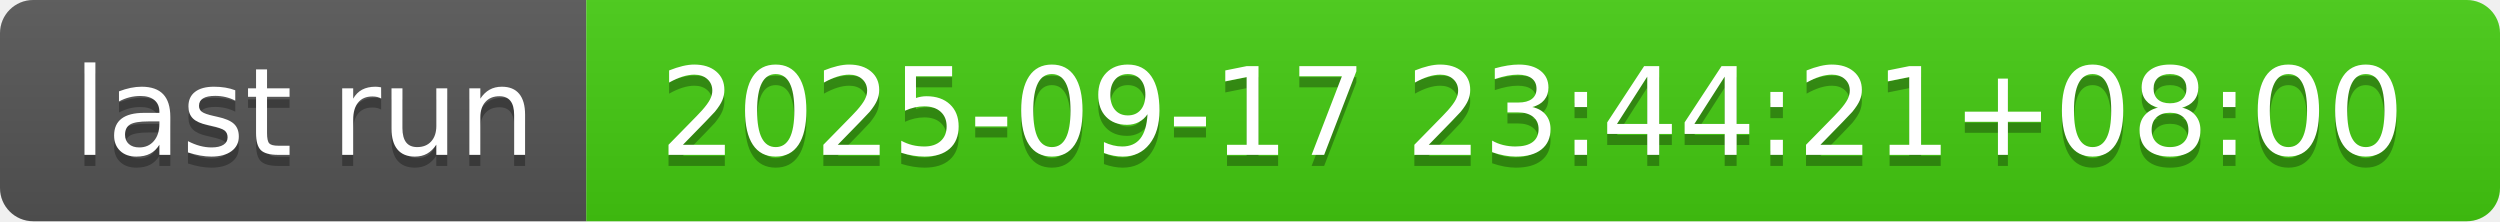
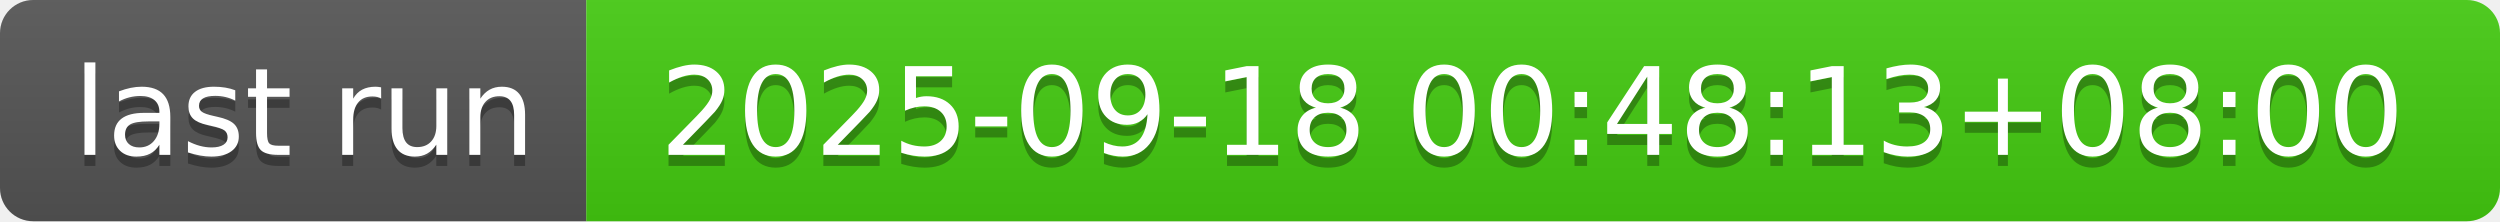
- <svg xmlns="http://www.w3.org/2000/svg" width="226" height="20" role="img" aria-label="last run: 2025-09-17 23:44:21+08:00">
+ <svg xmlns="http://www.w3.org/2000/svg" width="226" height="20" role="img" aria-label="last run: 2025-09-18 00:48:13+08:00">
  <linearGradient id="s" x2="0" y2="100%">
    <stop offset="0" stop-color="#bbb" stop-opacity=".1" />
    <stop offset="1" stop-opacity=".1" />
  </linearGradient>
  <clipPath id="r">
    <rect width="226" height="20" rx="3" fill="#fff" />
  </clipPath>
  <g clip-path="url(#r)">
    <rect width="53" height="20" fill="#555" />
    <rect x="53" width="173" height="20" fill="#4c1" />
    <rect width="226" height="20" fill="url(#s)" />
  </g>
  <g fill="#fff" text-anchor="middle" font-family="Verdana,Geneva,DejaVu Sans,sans-serif" text-rendering="geometricPrecision" font-size="110">
    <text aria-hidden="true" x="275" y="150" fill="#010101" fill-opacity=".3" transform="scale(.1)" textLength="430">last run</text>
    <text x="275" y="140" transform="scale(.1)" fill="#fff" textLength="430">last run</text>
-     <text aria-hidden="true" x="1385" y="150" fill="#010101" fill-opacity=".3" transform="scale(.1)" textLength="1630">2025-09-17 23:44:21+08:00</text>
-     <text x="1385" y="140" transform="scale(.1)" fill="#fff" textLength="1630">2025-09-17 23:44:21+08:00</text>
+     <text aria-hidden="true" x="1385" y="150" fill="#010101" fill-opacity=".3" transform="scale(.1)" textLength="1630">2025-09-18 00:48:13+08:00</text>
+     <text x="1385" y="140" transform="scale(.1)" fill="#fff" textLength="1630">2025-09-18 00:48:13+08:00</text>
  </g>
</svg>
